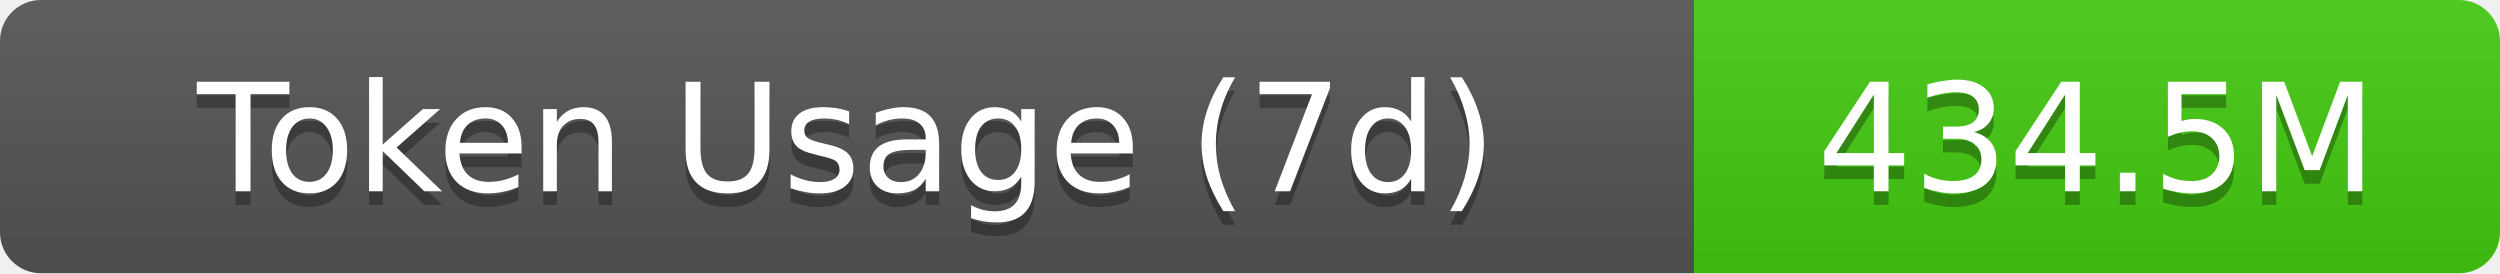
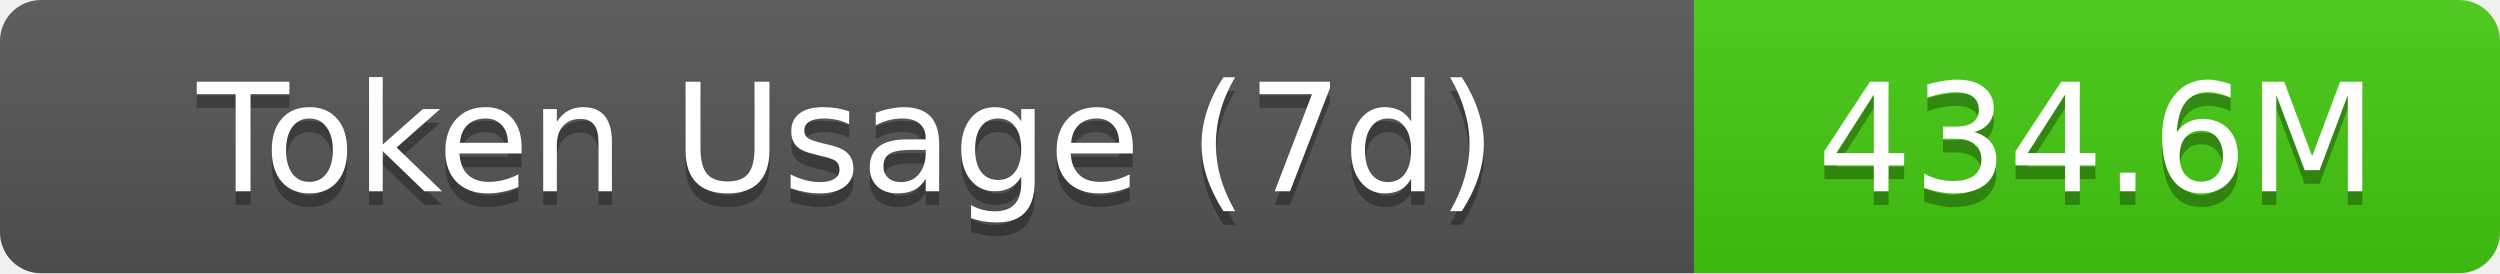
- <svg xmlns="http://www.w3.org/2000/svg" width="183" height="20" role="img" aria-label="Token Usage (7d): 434.5M">
+ <svg xmlns="http://www.w3.org/2000/svg" width="183" height="20" role="img" aria-label="Token Usage (7d): 434.6M">
  <linearGradient id="s" x2="0" y2="100%">
    <stop offset="0" stop-color="#bbb" stop-opacity=".1" />
    <stop offset="1" stop-opacity=".1" />
  </linearGradient>
  <clipPath id="r">
    <rect width="183" height="20" rx="3" fill="#fff" />
  </clipPath>
  <g clip-path="url(#r)">
    <rect width="124" height="20" fill="#555" />
    <rect x="124" width="59" height="20" fill="#4c1" />
    <rect width="183" height="20" fill="url(#s)" />
  </g>
  <g fill="#fff" text-anchor="middle" font-family="Verdana,Geneva,DejaVu Sans,sans-serif" text-rendering="geometricPrecision" font-size="11">
    <text aria-hidden="true" x="62" y="15" fill="#010101" fill-opacity=".3">Token Usage (7d)</text>
    <text x="62" y="14">Token Usage (7d)</text>
-     <text aria-hidden="true" x="153.5" y="15" fill="#010101" fill-opacity=".3">434.5M</text>
-     <text x="153.5" y="14">434.5M</text>
+     <text aria-hidden="true" x="153.5" y="15" fill="#010101" fill-opacity=".3">434.6M</text>
+     <text x="153.5" y="14">434.6M</text>
  </g>
</svg>
